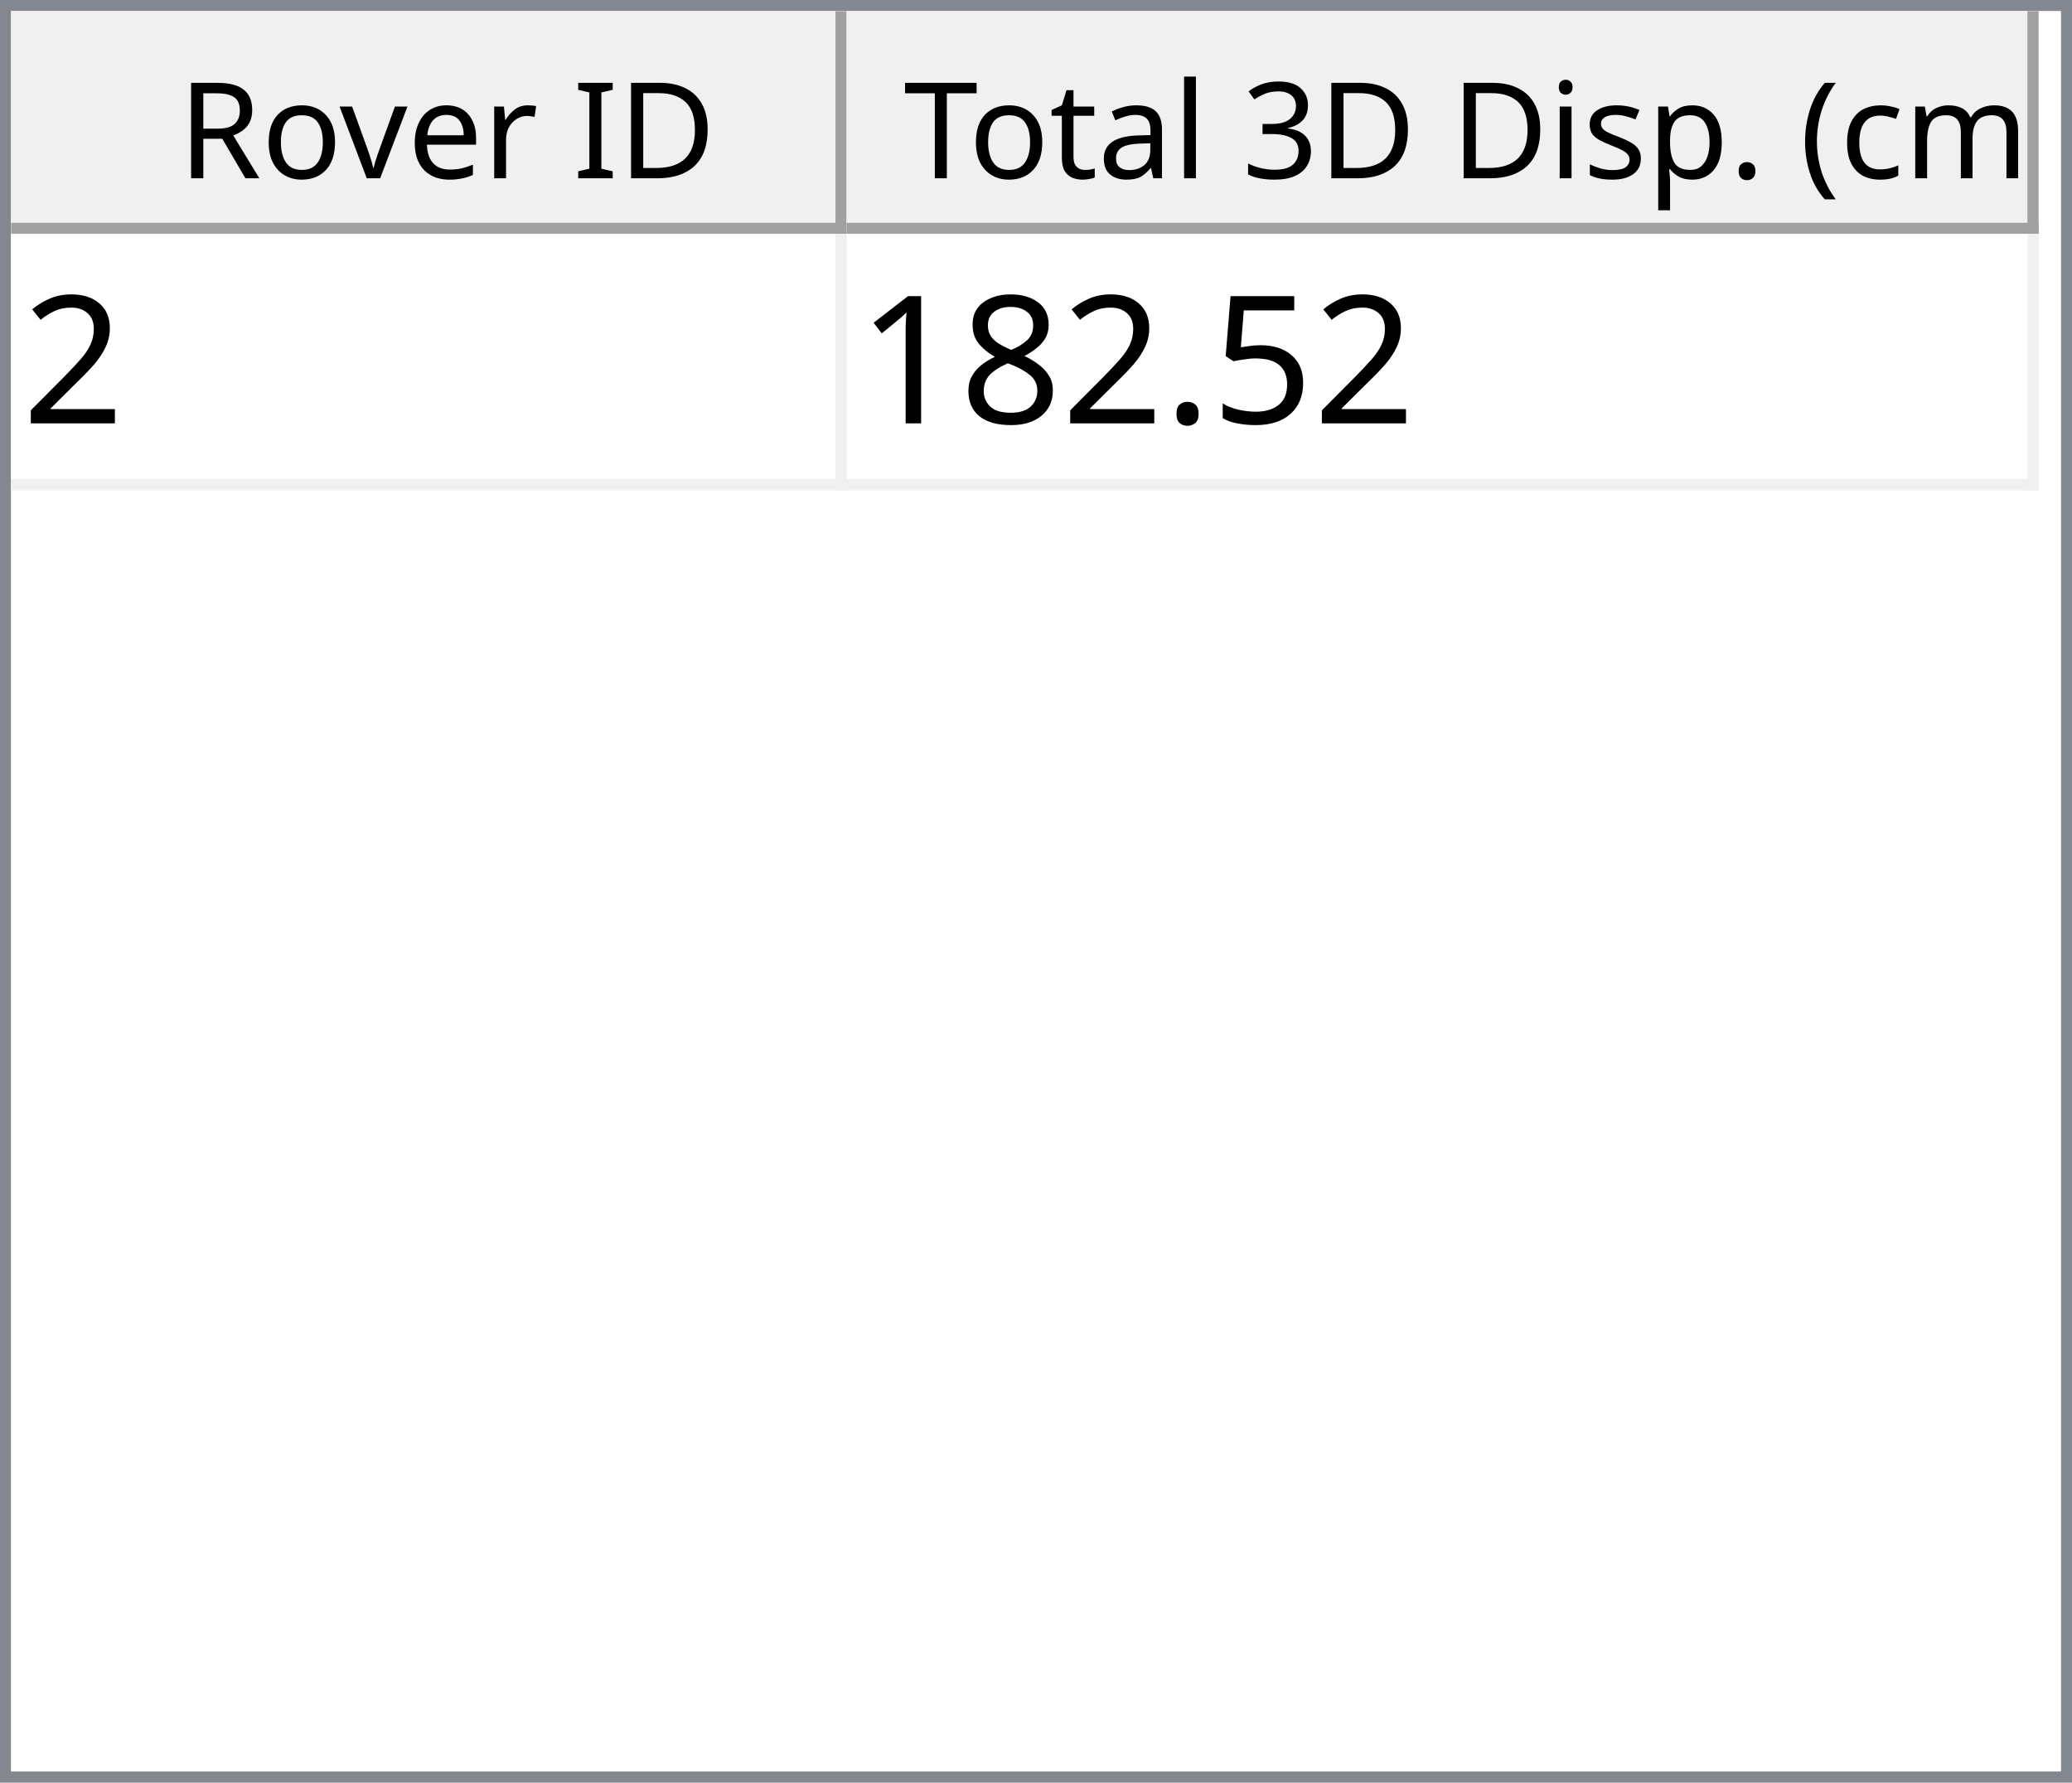
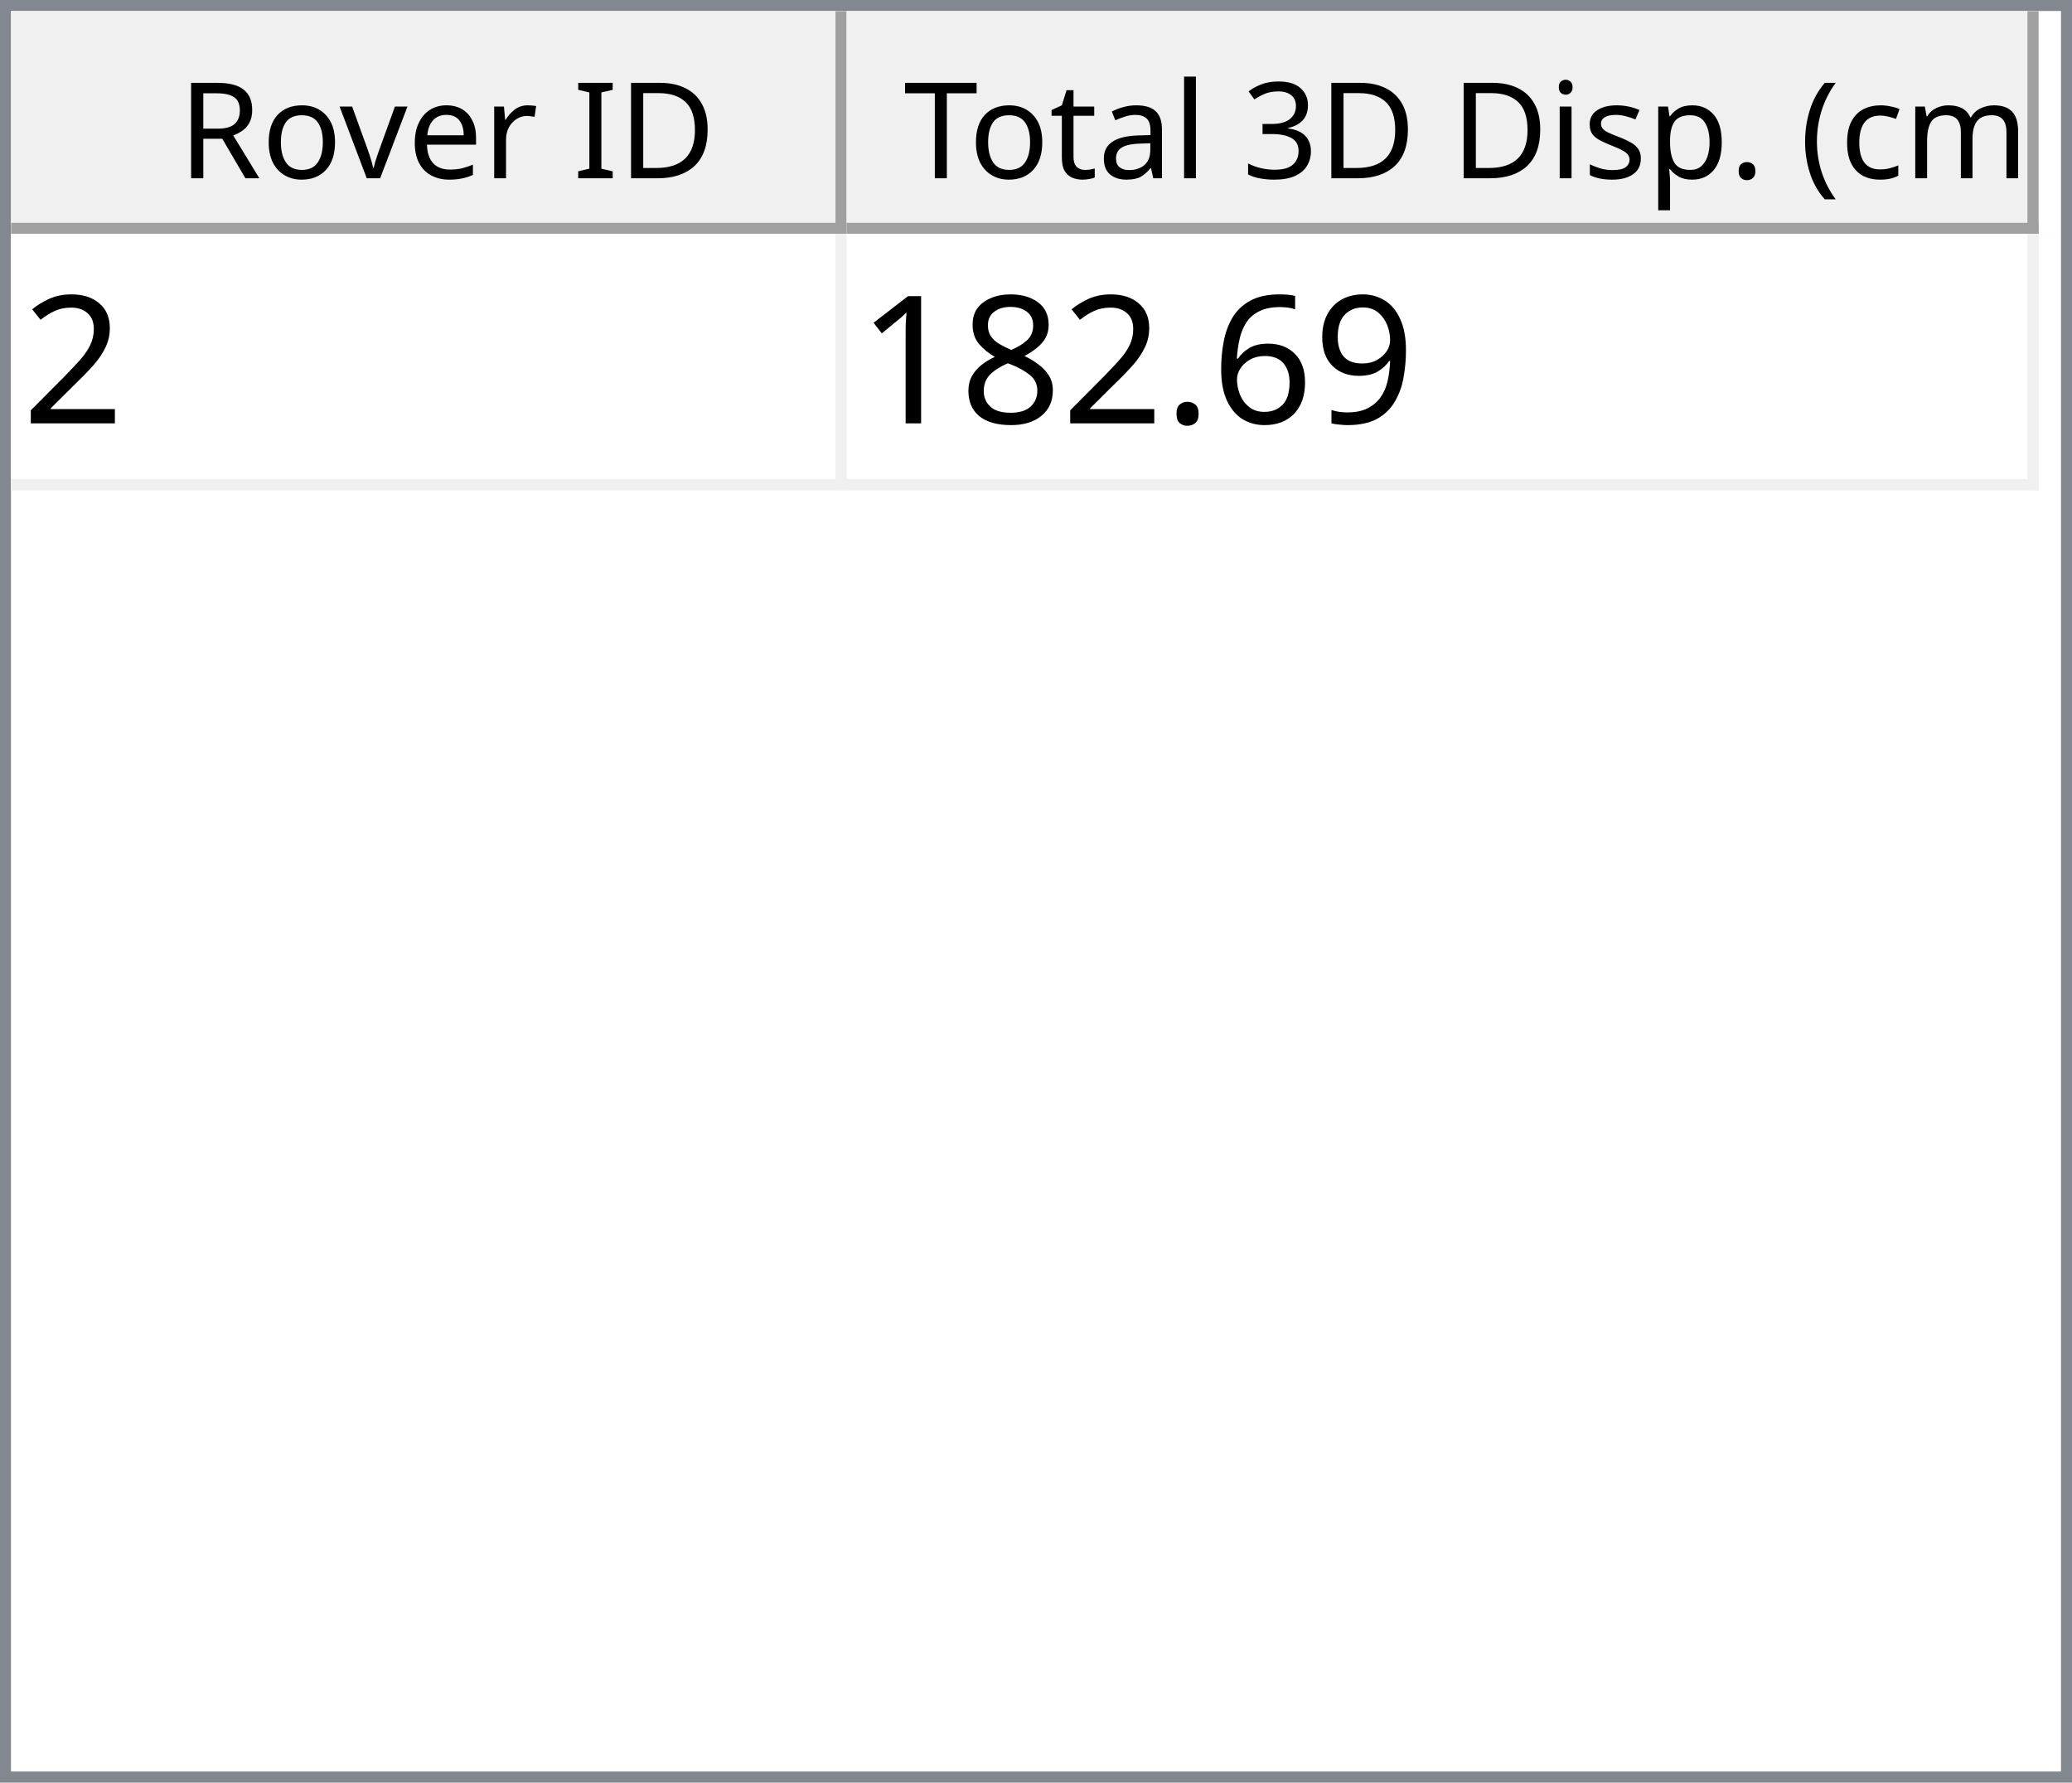
<svg xmlns="http://www.w3.org/2000/svg" style="fill-opacity:1; color-rendering:auto; color-interpolation:auto; text-rendering:auto; stroke:black; stroke-linecap:square; stroke-miterlimit:10; shape-rendering:auto; stroke-opacity:1; fill:black; stroke-dasharray:none; font-weight:normal; stroke-width:1; font-family:'Dialog'; font-style:normal; stroke-linejoin:miter; font-size:12px; stroke-dashoffset:0; image-rendering:auto;" width="186" height="160">
  <defs id="genericDefs" />
  <g>
    <defs id="defs1">
      <clipPath clipPathUnits="userSpaceOnUse" id="clipPath1">
        <path d="M0 0 L186 0 L186 160 L0 160 L0 0 Z" />
      </clipPath>
      <clipPath clipPathUnits="userSpaceOnUse" id="clipPath2">
        <path d="M0 0 L0 160 L186 160 L186 0 Z" />
      </clipPath>
      <clipPath clipPathUnits="userSpaceOnUse" id="clipPath3">
        <path d="M0 0 L0 20 L184 20 L184 0 Z" />
      </clipPath>
      <clipPath clipPathUnits="userSpaceOnUse" id="clipPath4">
        <path d="M0 0 L0 20 L75 20 L75 0 Z" />
      </clipPath>
      <clipPath clipPathUnits="userSpaceOnUse" id="clipPath5">
        <path d="M1 1 L1 19 L74 19 L74 1 Z" />
      </clipPath>
      <clipPath clipPathUnits="userSpaceOnUse" id="clipPath6">
        <path d="M0 0 L0 18 L73 18 L73 0 Z" />
      </clipPath>
      <clipPath clipPathUnits="userSpaceOnUse" id="clipPath7">
        <path d="M-0.5 -0.5 L-0.5 19.5 L74.5 19.5 L74.5 -0.5 Z" />
      </clipPath>
      <clipPath clipPathUnits="userSpaceOnUse" id="clipPath8">
        <path d="M0 0 L0 20 L107 20 L107 0 Z" />
      </clipPath>
      <clipPath clipPathUnits="userSpaceOnUse" id="clipPath9">
        <path d="M1 1 L1 19 L106 19 L106 1 Z" />
      </clipPath>
      <clipPath clipPathUnits="userSpaceOnUse" id="clipPath10">
        <path d="M0 0 L0 18 L105 18 L105 0 Z" />
      </clipPath>
      <clipPath clipPathUnits="userSpaceOnUse" id="clipPath11">
        <path d="M-0.5 -0.5 L-0.5 19.5 L106.5 19.5 L106.5 -0.5 Z" />
      </clipPath>
      <clipPath clipPathUnits="userSpaceOnUse" id="clipPath12">
        <path d="M0 0 L0 138 L184 138 L184 0 Z" />
      </clipPath>
      <clipPath clipPathUnits="userSpaceOnUse" id="clipPath13">
        <path d="M0 0 L0 23 L182 23 L182 0 Z" />
      </clipPath>
      <clipPath clipPathUnits="userSpaceOnUse" id="clipPath14">
        <path d="M-0.5 -0.5 L-0.5 22.5 L181.5 22.5 L181.5 -0.5 Z" />
      </clipPath>
      <clipPath clipPathUnits="userSpaceOnUse" id="clipPath15">
        <path d="M0 0 L0 22 L74 22 L74 0 Z" />
      </clipPath>
      <clipPath clipPathUnits="userSpaceOnUse" id="clipPath16">
        <path d="M0 0 L0 22 L106 22 L106 0 Z" />
      </clipPath>
      <font horiz-adv-x="64.551" id="font1">
        <font-face ascent="107.91" descent="25.098" units-per-em="100" style="font-style:normal; font-family:Segoe UI; font-weight:normal;" />
        <missing-glyph horiz-adv-x="64.551" d="M8.109 0 L8.109 68.266 L56.453 68.266 L56.453 0 L8.109 0 ZM15.328 7.234 L49.219 7.234 L49.219 61.031 L15.328 61.031 L15.328 7.234 Z" />
        <glyph unicode="D" horiz-adv-x="70.117" d="M9.188 0 L9.188 70.016 L28.516 70.016 Q65.531 70.016 65.531 35.891 Q65.531 19.672 55.25 9.836 Q44.969 0 27.734 0 L9.188 0 ZM17.391 62.594 L17.391 7.422 L27.828 7.422 Q41.609 7.422 49.273 14.797 Q56.938 22.172 56.938 35.688 Q56.938 62.594 28.328 62.594 L17.391 62.594 Z" />
        <glyph unicode="I" horiz-adv-x="26.611" d="M17.391 0 L9.188 0 L9.188 70.016 L17.391 70.016 L17.391 0 Z" />
        <glyph unicode=" " horiz-adv-x="27.393" d="" />
        <glyph unicode="r" horiz-adv-x="34.766" d="M34.188 41.891 Q32.078 43.5 28.125 43.5 Q23 43.5 19.555 38.672 Q16.109 33.844 16.109 25.484 L16.109 0 L8.109 0 L8.109 50 L16.109 50 L16.109 39.703 L16.312 39.703 Q18.016 44.969 21.531 47.922 Q25.047 50.875 29.391 50.875 Q32.516 50.875 34.188 50.203 L34.188 41.891 Z" />
        <glyph unicode="e" horiz-adv-x="52.295" d="M48.297 23 L12.984 23 Q13.188 14.656 17.484 10.109 Q21.781 5.562 29.297 5.562 Q37.75 5.562 44.828 11.141 L44.828 3.609 Q38.234 -1.172 27.391 -1.172 Q16.797 -1.172 10.742 5.641 Q4.688 12.453 4.688 24.812 Q4.688 36.469 11.305 43.82 Q17.922 51.172 27.734 51.172 Q37.547 51.172 42.922 44.828 Q48.297 38.484 48.297 27.203 L48.297 23 ZM40.094 29.781 Q40.047 36.719 36.75 40.578 Q33.453 44.438 27.594 44.438 Q21.922 44.438 17.969 40.383 Q14.016 36.328 13.094 29.781 L40.094 29.781 Z" />
        <glyph unicode="v" horiz-adv-x="47.9" d="M47.406 50 L27.484 0 L19.625 0 L0.688 50 L9.469 50 L22.172 13.672 Q23.578 9.672 23.922 6.688 L24.125 6.688 Q24.609 10.453 25.688 13.484 L38.969 50 L47.406 50 Z" />
        <glyph unicode="o" horiz-adv-x="58.594" d="M29 -1.172 Q17.922 -1.172 11.305 5.836 Q4.688 12.844 4.688 24.422 Q4.688 37.016 11.57 44.094 Q18.453 51.172 30.172 51.172 Q41.359 51.172 47.633 44.289 Q53.906 37.406 53.906 25.203 Q53.906 13.234 47.141 6.031 Q40.375 -1.172 29 -1.172 ZM29.594 44.438 Q21.875 44.438 17.383 39.188 Q12.891 33.938 12.891 24.703 Q12.891 15.828 17.43 10.695 Q21.969 5.562 29.594 5.562 Q37.359 5.562 41.531 10.594 Q45.703 15.625 45.703 24.906 Q45.703 34.281 41.531 39.359 Q37.359 44.438 29.594 44.438 Z" />
        <glyph unicode="R" horiz-adv-x="59.814" d="M59.375 0 L49.609 0 L37.891 19.625 Q36.281 22.359 34.766 24.289 Q33.25 26.219 31.664 27.438 Q30.078 28.656 28.25 29.219 Q26.422 29.781 24.125 29.781 L17.391 29.781 L17.391 0 L9.188 0 L9.188 70.016 L30.078 70.016 Q34.672 70.016 38.555 68.867 Q42.438 67.719 45.289 65.375 Q48.141 63.031 49.758 59.547 Q51.375 56.062 51.375 51.375 Q51.375 47.703 50.273 44.656 Q49.172 41.609 47.148 39.211 Q45.125 36.812 42.266 35.133 Q39.406 33.453 35.844 32.516 L35.844 32.328 Q37.594 31.547 38.891 30.547 Q40.188 29.547 41.359 28.18 Q42.531 26.812 43.68 25.078 Q44.828 23.344 46.234 21.047 L59.375 0 ZM17.391 62.594 L17.391 37.203 L28.516 37.203 Q31.594 37.203 34.203 38.133 Q36.812 39.062 38.719 40.797 Q40.625 42.531 41.703 45.047 Q42.781 47.562 42.781 50.688 Q42.781 56.297 39.141 59.445 Q35.5 62.594 28.609 62.594 L17.391 62.594 Z" />
        <glyph unicode=")" horiz-adv-x="30.176" d="M8.297 -15.922 L1.172 -15.922 Q16.406 2.344 16.406 26.812 Q16.406 51.469 1.078 70.016 L8.297 70.016 Q23.531 52.156 23.531 26.703 Q23.531 1.375 8.297 -15.922 Z" />
        <glyph unicode="m" horiz-adv-x="86.133" d="M79.109 0 L71.094 0 L71.094 28.719 Q71.094 37.016 68.531 40.727 Q65.969 44.438 59.906 44.438 Q54.781 44.438 51.195 39.75 Q47.609 35.062 47.609 28.516 L47.609 0 L39.594 0 L39.594 29.688 Q39.594 44.438 28.219 44.438 Q22.953 44.438 19.531 40.016 Q16.109 35.594 16.109 28.516 L16.109 0 L8.109 0 L8.109 50 L16.109 50 L16.109 42.094 L16.312 42.094 Q21.625 51.172 31.844 51.172 Q36.969 51.172 40.773 48.312 Q44.578 45.453 46 40.828 Q51.562 51.172 62.594 51.172 Q79.109 51.172 79.109 30.812 L79.109 0 Z" />
        <glyph unicode="c" horiz-adv-x="46.191" d="M42.188 2.297 Q36.422 -1.172 28.516 -1.172 Q17.828 -1.172 11.258 5.789 Q4.688 12.75 4.688 23.828 Q4.688 36.188 11.766 43.68 Q18.844 51.172 30.672 51.172 Q37.25 51.172 42.281 48.734 L42.281 40.531 Q36.719 44.438 30.375 44.438 Q22.703 44.438 17.797 38.945 Q12.891 33.453 12.891 24.516 Q12.891 15.719 17.508 10.641 Q22.125 5.562 29.891 5.562 Q36.422 5.562 42.188 9.906 L42.188 2.297 Z" />
        <glyph unicode="(" horiz-adv-x="30.176" d="M29.109 -15.922 L21.969 -15.922 Q6.844 1.375 6.844 26.703 Q6.844 52.156 21.969 70.016 L29.203 70.016 Q13.875 51.469 13.875 26.812 Q13.875 2.344 29.109 -15.922 Z" />
        <glyph unicode="." horiz-adv-x="21.68" d="M10.891 -1.078 Q8.641 -1.078 7.055 0.539 Q5.469 2.156 5.469 4.391 Q5.469 6.641 7.055 8.273 Q8.641 9.906 10.891 9.906 Q13.188 9.906 14.797 8.273 Q16.406 6.641 16.406 4.391 Q16.406 2.156 14.797 0.539 Q13.188 -1.078 10.891 -1.078 Z" />
        <glyph unicode="p" horiz-adv-x="58.789" d="M16.312 7.234 L16.109 7.234 L16.109 -23 L8.109 -23 L8.109 50 L16.109 50 L16.109 41.219 L16.312 41.219 Q22.219 51.172 33.594 51.172 Q43.266 51.172 48.688 44.461 Q54.109 37.75 54.109 26.469 Q54.109 13.922 48 6.375 Q41.891 -1.172 31.297 -1.172 Q21.578 -1.172 16.312 7.234 ZM16.109 27.391 L16.109 20.406 Q16.109 14.203 20.141 9.883 Q24.172 5.562 30.375 5.562 Q37.641 5.562 41.773 11.133 Q45.906 16.703 45.906 26.609 Q45.906 34.969 42.047 39.703 Q38.188 44.438 31.594 44.438 Q24.609 44.438 20.359 39.578 Q16.109 34.719 16.109 27.391 Z" />
        <glyph unicode="s" horiz-adv-x="42.432" d="M5.078 1.812 L5.078 10.406 Q11.625 5.562 19.484 5.562 Q30.031 5.562 30.031 12.594 Q30.031 14.594 29.125 15.992 Q28.219 17.391 26.68 18.461 Q25.141 19.531 23.07 20.383 Q21 21.234 18.609 22.172 Q15.281 23.484 12.766 24.828 Q10.25 26.172 8.57 27.859 Q6.891 29.547 6.031 31.695 Q5.172 33.844 5.172 36.719 Q5.172 40.234 6.789 42.945 Q8.406 45.656 11.086 47.484 Q13.766 49.312 17.211 50.242 Q20.656 51.172 24.312 51.172 Q30.812 51.172 35.938 48.922 L35.938 40.828 Q30.422 44.438 23.25 44.438 Q21 44.438 19.195 43.922 Q17.391 43.406 16.094 42.477 Q14.797 41.547 14.086 40.258 Q13.375 38.969 13.375 37.406 Q13.375 35.453 14.086 34.133 Q14.797 32.812 16.164 31.789 Q17.531 30.766 19.484 29.938 Q21.438 29.109 23.922 28.125 Q27.25 26.859 29.883 25.516 Q32.516 24.172 34.375 22.484 Q36.234 20.797 37.234 18.602 Q38.234 16.406 38.234 13.375 Q38.234 9.672 36.602 6.938 Q34.969 4.203 32.234 2.398 Q29.5 0.594 25.93 -0.289 Q22.359 -1.172 18.453 -1.172 Q10.75 -1.172 5.078 1.812 Z" />
        <glyph unicode="i" horiz-adv-x="24.219" d="M12.203 62.703 Q10.062 62.703 8.547 64.164 Q7.031 65.625 7.031 67.875 Q7.031 70.125 8.547 71.609 Q10.062 73.094 12.203 73.094 Q14.406 73.094 15.945 71.609 Q17.484 70.125 17.484 67.875 Q17.484 65.719 15.945 64.211 Q14.406 62.703 12.203 62.703 ZM16.109 0 L8.109 0 L8.109 50 L16.109 50 L16.109 0 Z" />
        <glyph unicode="3" horiz-adv-x="53.906" d="M46.531 19.828 Q46.531 15.094 44.75 11.211 Q42.969 7.328 39.719 4.57 Q36.469 1.812 31.93 0.297 Q27.391 -1.219 21.922 -1.219 Q11.922 -1.219 6 2.594 L6 11.188 Q13.094 5.609 22.219 5.609 Q25.875 5.609 28.828 6.539 Q31.781 7.469 33.906 9.227 Q36.031 10.984 37.18 13.477 Q38.328 15.969 38.328 19.094 Q38.328 32.812 18.797 32.812 L12.984 32.812 L12.984 39.594 L18.5 39.594 Q35.797 39.594 35.797 52.484 Q35.797 64.406 22.609 64.406 Q15.188 64.406 8.688 59.422 L8.688 67.188 Q15.375 71.188 24.609 71.188 Q29 71.188 32.57 69.969 Q36.141 68.75 38.68 66.555 Q41.219 64.359 42.609 61.281 Q44 58.203 44 54.5 Q44 40.672 30.031 36.719 L30.031 36.531 Q33.594 36.141 36.625 34.797 Q39.656 33.453 41.852 31.305 Q44.047 29.156 45.289 26.25 Q46.531 23.344 46.531 19.828 Z" />
        <glyph unicode="l" horiz-adv-x="24.219" d="M16.109 0 L8.109 0 L8.109 74.031 L16.109 74.031 L16.109 0 Z" />
        <glyph unicode="a" horiz-adv-x="50.879" d="M43.891 0 L35.891 0 L35.891 7.812 L35.688 7.812 Q30.469 -1.172 20.312 -1.172 Q12.844 -1.172 8.617 2.781 Q4.391 6.734 4.391 13.281 Q4.391 27.297 20.906 29.594 L35.891 31.688 Q35.891 44.438 25.594 44.438 Q16.547 44.438 9.281 38.281 L9.281 46.484 Q16.656 51.172 26.266 51.172 Q43.891 51.172 43.891 32.516 L43.891 0 ZM35.891 25.297 L23.828 23.641 Q18.266 22.859 15.43 20.875 Q12.594 18.891 12.594 13.875 Q12.594 10.203 15.211 7.883 Q17.828 5.562 22.172 5.562 Q28.125 5.562 32.008 9.742 Q35.891 13.922 35.891 20.312 L35.891 25.297 Z" />
        <glyph unicode="t" horiz-adv-x="33.887" d="M31.297 0.484 Q28.469 -1.078 23.828 -1.078 Q10.688 -1.078 10.688 13.578 L10.688 43.172 L2.094 43.172 L2.094 50 L10.688 50 L10.688 62.203 L18.703 64.797 L18.703 50 L31.297 50 L31.297 43.172 L18.703 43.172 L18.703 14.984 Q18.703 9.969 20.414 7.82 Q22.125 5.672 26.078 5.672 Q29.109 5.672 31.297 7.328 L31.297 0.484 Z" />
        <glyph unicode="T" horiz-adv-x="52.393" d="M50.594 62.594 L30.375 62.594 L30.375 0 L22.172 0 L22.172 62.594 L2 62.594 L2 70.016 L50.594 70.016 L50.594 62.594 Z" />
      </font>
      <font horiz-adv-x="75.0" id="font2">
        <font-face ascent="100.537" descent="21.973" units-per-em="100" style="font-style:normal; font-family:sans-serif; font-weight:normal;" />
        <missing-glyph horiz-adv-x="75.0" d="M12.5 0 L12.5 62.5 L62.5 62.5 L62.5 0 L12.5 0 ZM14.062 1.562 L60.938 1.562 L60.938 60.938 L14.062 60.938 L14.062 1.562 Z" />
        <glyph unicode="2" horiz-adv-x="55.615" d="M50.344 8.453 L50.344 0 L3.031 0 Q2.938 3.172 4.047 6.109 Q5.859 10.938 9.836 15.625 Q13.812 20.312 21.344 26.469 Q33.016 36.031 37.117 41.625 Q41.219 47.219 41.219 52.203 Q41.219 57.422 37.477 61.008 Q33.734 64.594 27.734 64.594 Q21.391 64.594 17.578 60.789 Q13.766 56.984 13.719 50.25 L4.688 51.172 Q5.609 61.281 11.664 66.578 Q17.719 71.875 27.938 71.875 Q38.234 71.875 44.242 66.164 Q50.25 60.453 50.25 52 Q50.25 47.703 48.492 43.555 Q46.734 39.406 42.656 34.812 Q38.578 30.219 29.109 22.219 Q21.188 15.578 18.945 13.211 Q16.703 10.844 15.234 8.453 L50.344 8.453 Z" />
-         <glyph unicode="5" horiz-adv-x="55.615" d="M4.156 18.75 L13.375 19.531 Q14.406 12.797 18.141 9.398 Q21.875 6 27.156 6 Q33.5 6 37.891 10.789 Q42.281 15.578 42.281 23.484 Q42.281 31 38.062 35.352 Q33.844 39.703 27 39.703 Q22.75 39.703 19.336 37.773 Q15.922 35.844 13.969 32.766 L5.719 33.844 L12.641 70.609 L48.25 70.609 L48.25 62.203 L19.672 62.203 L15.828 42.969 Q22.266 47.469 29.344 47.469 Q38.719 47.469 45.164 40.969 Q51.609 34.469 51.609 24.266 Q51.609 14.547 45.953 7.469 Q39.062 -1.219 27.156 -1.219 Q17.391 -1.219 11.211 4.25 Q5.031 9.719 4.156 18.75 Z" />
+         <glyph unicode="9" horiz-adv-x="55.615" d="M5.469 16.547 L13.922 17.328 Q14.984 11.375 18.016 8.688 Q21.047 6 25.781 6 Q29.828 6 32.883 7.859 Q35.938 9.719 37.891 12.82 Q39.844 15.922 41.164 21.195 Q42.484 26.469 42.484 31.938 Q42.484 32.516 42.438 33.688 Q39.797 29.5 35.234 26.883 Q30.672 24.266 25.344 24.266 Q16.453 24.266 10.305 30.711 Q4.156 37.156 4.156 47.703 Q4.156 58.594 10.578 65.234 Q17 71.875 26.656 71.875 Q33.641 71.875 39.43 68.117 Q45.219 64.359 48.219 57.398 Q51.219 50.438 51.219 37.25 Q51.219 23.531 48.242 15.406 Q45.266 7.281 39.383 3.031 Q33.5 -1.219 25.594 -1.219 Q17.188 -1.219 11.867 3.445 Q6.547 8.109 5.469 16.547 ZM41.453 48.141 Q41.453 55.719 37.43 60.156 Q33.406 64.594 27.734 64.594 Q21.875 64.594 17.531 59.812 Q13.188 55.031 13.188 47.406 Q13.188 40.578 17.312 36.305 Q21.438 32.031 27.484 32.031 Q33.594 32.031 37.523 36.305 Q41.453 40.578 41.453 48.141 Z" />
+         <glyph unicode="6" horiz-adv-x="55.615" d="M49.75 54.047 L41.016 53.375 Q39.844 58.547 37.703 60.891 Q34.125 64.656 28.906 64.656 Q24.703 64.656 21.531 62.312 Q17.391 59.281 14.992 53.469 Q12.594 47.656 12.5 36.922 Q15.672 41.75 20.266 44.094 Q24.859 46.438 29.891 46.438 Q38.672 46.438 44.852 39.969 Q51.031 33.5 51.031 23.25 Q51.031 16.5 48.125 10.719 Q45.219 4.938 40.141 1.859 Q35.062 -1.219 28.609 -1.219 Q17.625 -1.219 10.695 6.859 Q3.766 14.938 3.766 33.5 Q3.766 54.25 11.422 63.672 Q18.109 71.875 29.438 71.875 Q37.891 71.875 43.289 67.141 Q48.688 62.406 49.75 54.047 ZM13.875 23.188 Q13.875 18.656 15.797 14.508 Q17.719 10.359 21.188 8.18 Q24.656 6 28.469 6 Q34.031 6 38.039 10.492 Q42.047 14.984 42.047 22.703 Q42.047 30.125 38.086 34.398 Q34.125 38.672 28.125 38.672 Q22.172 38.672 18.023 34.398 Q13.875 30.125 13.875 23.188 Z" />
        <glyph unicode="." horiz-adv-x="27.783" d="M9.078 0 L9.078 10.016 L19.094 10.016 L19.094 0 L9.078 0 Z" />
        <glyph unicode="8" horiz-adv-x="55.615" d="M17.672 38.812 Q12.203 40.828 9.57 44.539 Q6.938 48.25 6.938 53.422 Q6.938 61.234 12.555 66.555 Q18.172 71.875 27.484 71.875 Q36.859 71.875 42.578 66.43 Q48.297 60.984 48.297 53.172 Q48.297 48.188 45.68 44.508 Q43.062 40.828 37.75 38.812 Q44.344 36.672 47.781 31.883 Q51.219 27.094 51.219 20.453 Q51.219 11.281 44.727 5.031 Q38.234 -1.219 27.641 -1.219 Q17.047 -1.219 10.547 5.055 Q4.047 11.328 4.047 20.703 Q4.047 27.688 7.594 32.398 Q11.141 37.109 17.672 38.812 ZM15.922 53.719 Q15.922 48.641 19.195 45.414 Q22.469 42.188 27.688 42.188 Q32.766 42.188 36.016 45.383 Q39.266 48.578 39.266 53.219 Q39.266 58.062 35.914 61.359 Q32.562 64.656 27.594 64.656 Q22.562 64.656 19.242 61.43 Q15.922 58.203 15.922 53.719 ZM13.094 20.656 Q13.094 16.891 14.875 13.375 Q16.656 9.859 20.172 7.93 Q23.688 6 27.734 6 Q34.031 6 38.133 10.055 Q42.234 14.109 42.234 20.359 Q42.234 26.703 38.016 30.859 Q33.797 35.016 27.438 35.016 Q21.234 35.016 17.164 30.914 Q13.094 26.812 13.094 20.656 Z" />
        <glyph unicode="1" horiz-adv-x="55.615" d="M37.25 0 L28.469 0 L28.469 56 Q25.297 52.984 20.141 49.953 Q14.984 46.922 10.891 45.406 L10.891 53.906 Q18.266 57.375 23.781 62.305 Q29.297 67.234 31.594 71.875 L37.25 71.875 L37.25 0 Z" />
      </font>
    </defs>
    <g style="fill:white; stroke:white;">
      <rect x="0" y="0" width="186" style="clip-path:url(#clipPath1); stroke:none;" height="160" />
    </g>
    <g style="fill:white; text-rendering:optimizeSpeed; color-rendering:optimizeSpeed; image-rendering:optimizeSpeed; shape-rendering:crispEdges; stroke:white; color-interpolation:sRGB;">
      <rect x="0" width="186" height="160" y="0" style="stroke:none;" />
      <path style="stroke:none;" d="M0 160 L186 160 L186 0 L0 0 Z" />
    </g>
    <g style="fill:rgb(240,240,240); font-family:'Segoe UI'; stroke:rgb(240,240,240);">
      <rect x="0" y="0" width="186" style="clip-path:url(#clipPath2); stroke:none;" height="160" />
    </g>
    <g style="fill:rgb(130,135,144); font-family:'Segoe UI'; stroke:rgb(130,135,144);">
      <path d="M0 0 L186 0 L186 160 L0 160 L0 0 ZM1 1 L185 1 L185 159 L1 159 L1 1 Z" style="fill-rule:evenodd; clip-path:url(#clipPath2); stroke:none;" />
    </g>
    <g style="fill:white; font-family:'Segoe UI'; stroke:white;" transform="translate(1,1)">
      <rect x="0" y="0" width="184" style="clip-path:url(#clipPath3); stroke:none;" height="20" />
    </g>
    <g style="fill:rgb(240,240,240); font-family:'Segoe UI'; stroke:rgb(240,240,240);" transform="translate(1,1)">
      <rect x="0" y="0" width="75" style="clip-path:url(#clipPath4); stroke:none;" height="20" />
    </g>
    <g style="font-family:'Segoe UI';" transform="translate(2,2)">
      <text x="14" xml:space="preserve" y="14" style="clip-path:url(#clipPath6); stroke:none;">Rover ID</text>
    </g>
    <g style="fill:rgb(160,160,160); font-family:'Segoe UI'; stroke:rgb(160,160,160); stroke-linejoin:bevel;" transform="translate(1.5,1.5)">
      <line x1="74" x2="74" y1="0" style="fill:none; clip-path:url(#clipPath7);" y2="19" />
    </g>
    <g style="fill:rgb(160,160,160); font-family:'Segoe UI'; stroke:rgb(160,160,160); stroke-linejoin:bevel;" transform="matrix(1,0,0,1,1,1) translate(0.5,0.5)">
      <line x1="0" x2="74" y1="19" style="fill:none; clip-path:url(#clipPath7);" y2="19" />
    </g>
    <g style="fill:rgb(240,240,240); font-family:'Segoe UI'; stroke:rgb(240,240,240);" transform="translate(76,1)">
      <rect x="0" y="0" width="107" style="clip-path:url(#clipPath8); stroke:none;" height="20" />
    </g>
    <g style="font-family:'Segoe UI';" transform="translate(77,2)">
      <text x="1" xml:space="preserve" y="14" style="clip-path:url(#clipPath10); stroke:none;"> Total 3D Disp. (cm)</text>
    </g>
    <g style="fill:rgb(160,160,160); font-family:'Segoe UI'; stroke:rgb(160,160,160); stroke-linejoin:bevel;" transform="translate(76.5,1.5)">
      <line x1="106" x2="106" y1="0" style="fill:none; clip-path:url(#clipPath11);" y2="19" />
    </g>
    <g style="fill:rgb(160,160,160); font-family:'Segoe UI'; stroke:rgb(160,160,160); stroke-linejoin:bevel;" transform="matrix(1,0,0,1,76,1) translate(0.5,0.5)">
      <line x1="0" x2="106" y1="19" style="fill:none; clip-path:url(#clipPath11);" y2="19" />
    </g>
    <g style="fill:white; font-family:'Segoe UI'; stroke:white;" transform="translate(1,21)">
      <rect x="0" y="0" width="184" style="clip-path:url(#clipPath12); stroke:none;" height="138" />
    </g>
    <g style="fill:rgb(240,240,240); font-size:16px; font-family:sans-serif; stroke:rgb(240,240,240);" transform="translate(1,21)">
      <rect x="0" y="0" width="182" style="clip-path:url(#clipPath13); stroke:none;" height="23" />
      <line transform="translate(0.5,0.5)" x1="0" x2="181" y1="22" style="clip-path:url(#clipPath14); fill:none; stroke-linejoin:bevel;" y2="22" />
    </g>
    <g transform="matrix(1,0,0,1,1,21) translate(0.5,0.5)" style="fill:rgb(240,240,240); font-size:16px; font-family:sans-serif; stroke:rgb(240,240,240); stroke-linejoin:bevel;">
      <line x1="74" x2="74" y1="0" style="fill:none; clip-path:url(#clipPath14);" y2="22" />
    </g>
    <g transform="matrix(1,0,0,1,1,21) translate(0.5,0.5)" style="fill:rgb(240,240,240); font-size:16px; font-family:sans-serif; stroke:rgb(240,240,240); stroke-linejoin:bevel;">
      <line x1="181" x2="181" y1="0" style="fill:none; clip-path:url(#clipPath14);" y2="22" />
    </g>
    <g style="fill:white; font-size:16px; font-family:sans-serif; stroke:white;" transform="matrix(1,0,0,1,1,21)">
      <rect x="0" y="0" width="74" style="clip-path:url(#clipPath15); stroke:none;" height="22" />
      <text x="1" y="17" style="fill:black; clip-path:url(#clipPath15); stroke:none;" xml:space="preserve">2</text>
    </g>
    <g style="fill:white; font-size:16px; font-family:sans-serif; stroke:white;" transform="matrix(1,0,0,1,1,21) translate(75,0)">
      <rect x="0" y="0" width="106" style="clip-path:url(#clipPath16); stroke:none;" height="22" />
-       <text x="1" y="17" style="fill:black; clip-path:url(#clipPath16); stroke:none;" xml:space="preserve">182.52</text>
+       <text x="1" y="17" style="fill:black; clip-path:url(#clipPath16); stroke:none;" xml:space="preserve">182.69</text>
    </g>
  </g>
</svg>
